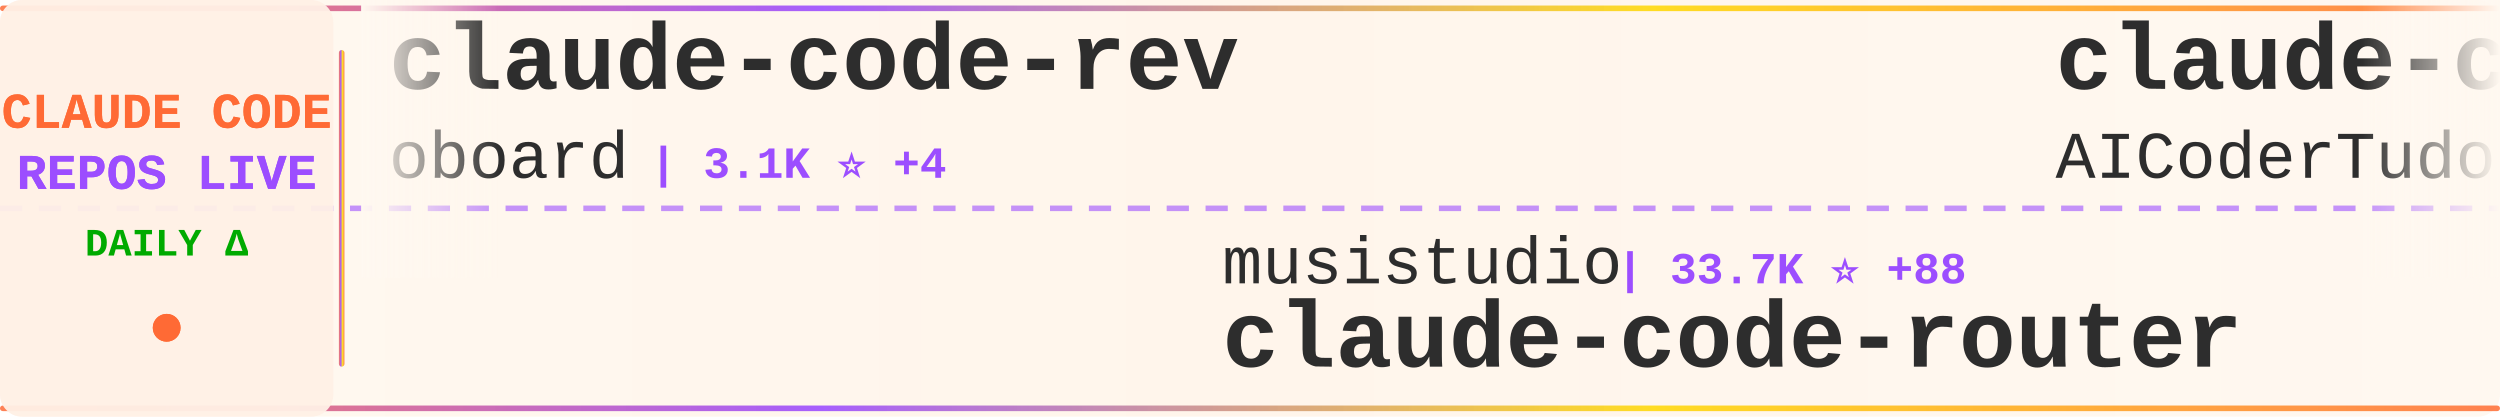
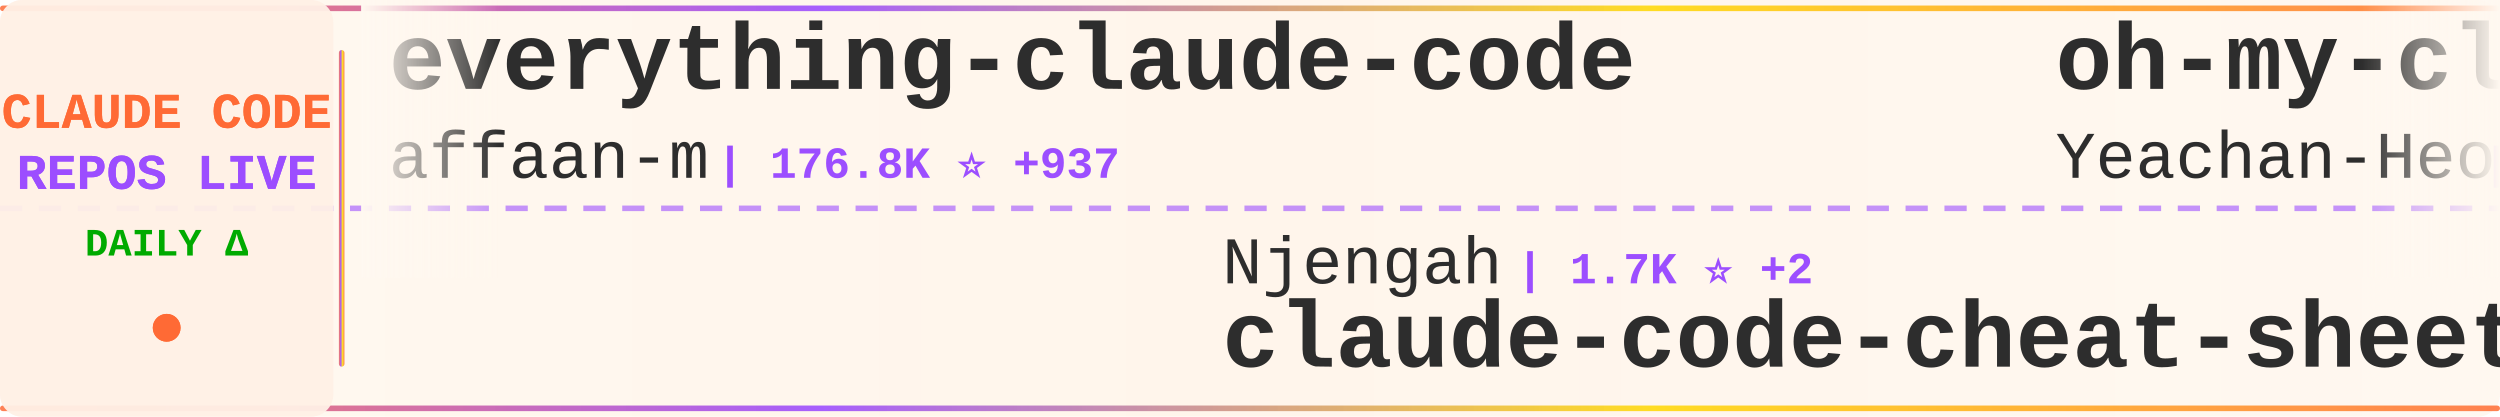
<svg xmlns="http://www.w3.org/2000/svg" width="900" height="150">
  <defs>
    <linearGradient id="tickerBg" x1="0%" y1="0%" x2="100%" y2="0%">
      <stop offset="0%" style="stop-color:#fff8f0;stop-opacity:0.98" />
      <stop offset="50%" style="stop-color:#fff5eb;stop-opacity:1" />
      <stop offset="100%" style="stop-color:#fff8f0;stop-opacity:0.98" />
    </linearGradient>
    <linearGradient id="borderGrad" x1="0%" y1="0%" x2="100%" y2="0%">
      <stop offset="0%" style="stop-color:#FF6B35;stop-opacity:0.85">
        <animate attributeName="stop-opacity" values="0.85;1;0.85" dur="2s" repeatCount="indefinite" />
      </stop>
      <stop offset="33%" style="stop-color:#9C4EFF;stop-opacity:0.9">
        <animate attributeName="stop-opacity" values="0.9;1;0.9" dur="2.2s" repeatCount="indefinite" />
      </stop>
      <stop offset="66%" style="stop-color:#FFD700;stop-opacity:0.85">
        <animate attributeName="stop-opacity" values="0.85;1;0.85" dur="1.8s" repeatCount="indefinite" />
      </stop>
      <stop offset="100%" style="stop-color:#FF6B35;stop-opacity:0.85">
        <animate attributeName="stop-opacity" values="0.85;1;0.85" dur="2s" repeatCount="indefinite" />
      </stop>
    </linearGradient>
    <filter id="textGlow">
      <feGaussianBlur stdDeviation="0.15" result="coloredBlur" />
      <feMerge>
        <feMergeNode in="coloredBlur" />
        <feMergeNode in="SourceGraphic" />
      </feMerge>
    </filter>
    <filter id="metricGlow">
      <feGaussianBlur stdDeviation="0.2" result="coloredBlur" />
      <feMerge>
        <feMergeNode in="coloredBlur" />
        <feMergeNode in="SourceGraphic" />
      </feMerge>
    </filter>
    <linearGradient id="leftFade" x1="0%" y1="0%" x2="100%" y2="0%">
      <stop offset="0%" style="stop-color:#fff8f0;stop-opacity:1" />
      <stop offset="100%" style="stop-color:#fff8f0;stop-opacity:0" />
    </linearGradient>
    <linearGradient id="rightFade" x1="0%" y1="0%" x2="100%" y2="0%">
      <stop offset="0%" style="stop-color:#fff8f0;stop-opacity:0" />
      <stop offset="100%" style="stop-color:#fff8f0;stop-opacity:1" />
    </linearGradient>
  </defs>
  <rect width="900" height="150" fill="url(#tickerBg)" rx="8" />
  <rect x="0" y="2" width="900" height="2" fill="url(#borderGrad)" rx="1" />
  <rect x="0" y="146" width="900" height="2" fill="url(#borderGrad)" rx="1" />
  <line x1="0" y1="75" x2="900" y2="75" stroke="#9C4EFF" stroke-width="2" stroke-dasharray="8 6" opacity="0.6" />
  <rect x="0" y="0" width="120" height="150" fill="#fff0e6" opacity="0.95" rx="8" />
  <text x="60" y="46" font-family="'Courier New', monospace" font-size="18" font-weight="bold" fill="#FF6B35" text-anchor="middle" filter="url(#textGlow)">
    CLAUDE CODE
  </text>
  <text x="60" y="68" font-family="'Courier New', monospace" font-size="18" font-weight="bold" fill="#9C4EFF" text-anchor="middle" filter="url(#textGlow)">
    REPOS LIVE
  </text>
  <text x="60" y="92" font-family="'Courier New', monospace" font-size="14" font-weight="bold" fill="#00aa00" text-anchor="middle">
    DAILY Δ
  </text>
  <circle cx="60" cy="118" r="5" fill="#FF6B35" filter="url(#metricGlow)">
    <animate attributeName="r" values="4;6;4" dur="1.5s" repeatCount="indefinite" />
    <animate attributeName="opacity" values="0.6;1;0.6" dur="1.5s" repeatCount="indefinite" />
  </circle>
  <rect x="122" y="18" width="2" height="114" fill="url(#borderGrad)" rx="1" />
  <clipPath id="tickerClip">
    <rect x="130" y="0" width="770" height="150" />
  </clipPath>
  <g clip-path="url(#tickerClip)">
    <g id="tickerItems">
      <animateTransform attributeName="transform" attributeType="XML" type="translate" from="0 0" to="-3000 0" dur="54s" repeatCount="indefinite" />
      <g transform="translate(0, 0)">
-         <text x="140" y="32" font-family="'Courier New', monospace" font-size="34" font-weight="bold" fill="#2d2d2d">claude-code-rev</text>
-         <text x="140" y="64" font-family="'Courier New', monospace" font-size="24" font-weight="normal" fill="#2d2d2d" opacity="1.0">oboard</text>
-         <text x="234" y="64" font-family="'Courier New', monospace" font-size="16" font-weight="bold" fill="#9C4EFF"> | 3.1K ⭐ +4</text>
+         <text x="140" y="32" font-family="'Courier New', monospace" font-size="34" font-weight="bold" fill="#2d2d2d">everything-claude-code</text>
+         <text x="140" y="64" font-family="'Courier New', monospace" font-size="24" font-weight="normal" fill="#2d2d2d" opacity="1.0">affaan-m</text>
+         <text x="258" y="64" font-family="'Courier New', monospace" font-size="16" font-weight="bold" fill="#9C4EFF"> | 176.8K ⭐ +937</text>
      </g>
      <g transform="translate(300, 0)">
-         <text x="140" y="102" font-family="'Courier New', monospace" font-size="24" font-weight="normal" fill="#2d2d2d" opacity="1.0">musistudio</text>
-         <text x="282" y="102" font-family="'Courier New', monospace" font-size="16" font-weight="bold" fill="#9C4EFF"> | 33.7K ⭐ +88</text>
-         <text x="140" y="132" font-family="'Courier New', monospace" font-size="34" font-weight="bold" fill="#2d2d2d">claude-code-router</text>
-       </g>
-       <g transform="translate(600, 0)">
-         <text x="140" y="32" font-family="'Courier New', monospace" font-size="34" font-weight="bold" fill="#2d2d2d">claude-code-tudou</text>
-         <text x="140" y="64" font-family="'Courier New', monospace" font-size="24" font-weight="normal" fill="#2d2d2d" opacity="1.0">AICoderTudou</text>
-         <text x="306" y="64" font-family="'Courier New', monospace" font-size="16" font-weight="bold" fill="#9C4EFF"> | 497 ⭐</text>
-       </g>
-       <g transform="translate(900, 0)">
-         <text x="140" y="102" font-family="'Courier New', monospace" font-size="24" font-weight="normal" fill="#2d2d2d" opacity="1.0">pedrohcgs</text>
-         <text x="270" y="102" font-family="'Courier New', monospace" font-size="16" font-weight="bold" fill="#9C4EFF"> | 1.1K ⭐ +2</text>
-         <text x="140" y="132" font-family="'Courier New', monospace" font-size="34" font-weight="bold" fill="#2d2d2d">claude-code-my-workflow</text>
-       </g>
-       <g transform="translate(1200, 0)">
-         <text x="140" y="32" font-family="'Courier New', monospace" font-size="34" font-weight="bold" fill="#2d2d2d">claude-code-sourcemap</text>
-         <text x="140" y="64" font-family="'Courier New', monospace" font-size="24" font-weight="normal" fill="#2d2d2d" opacity="1.0">Hyper66666</text>
-         <text x="282" y="64" font-family="'Courier New', monospace" font-size="16" font-weight="bold" fill="#9C4EFF"> | 213 ⭐</text>
-       </g>
-       <g transform="translate(1500, 0)">
-         <text x="140" y="102" font-family="'Courier New', monospace" font-size="24" font-weight="normal" fill="#2d2d2d" opacity="1.0">Windy3f3f3f3f</text>
-         <text x="318" y="102" font-family="'Courier New', monospace" font-size="16" font-weight="bold" fill="#9C4EFF"> | 1.1K ⭐ +15</text>
-         <text x="140" y="132" font-family="'Courier New', monospace" font-size="34" font-weight="bold" fill="#2d2d2d">claude-code-from-scratch</text>
-       </g>
-       <g transform="translate(1800, 0)">
-         <text x="140" y="32" font-family="'Courier New', monospace" font-size="34" font-weight="bold" fill="#2d2d2d">Claude-Code-Usage-Monito...</text>
-         <text x="140" y="64" font-family="'Courier New', monospace" font-size="24" font-weight="normal" fill="#2d2d2d" opacity="1.0">Maciek-roboblog</text>
-         <text x="342" y="64" font-family="'Courier New', monospace" font-size="16" font-weight="bold" fill="#9C4EFF"> | 8.0K ⭐ +5</text>
-       </g>
-       <g transform="translate(2100, 0)">
        <text x="140" y="102" font-family="'Courier New', monospace" font-size="24" font-weight="normal" fill="#2d2d2d" opacity="1.0">Njengah</text>
        <text x="246" y="102" font-family="'Courier New', monospace" font-size="16" font-weight="bold" fill="#9C4EFF"> | 1.7K ⭐ +2</text>
        <text x="140" y="132" font-family="'Courier New', monospace" font-size="34" font-weight="bold" fill="#2d2d2d">claude-code-cheat-sheet</text>
      </g>
+       <g transform="translate(600, 0)">
+         <text x="140" y="32" font-family="'Courier New', monospace" font-size="34" font-weight="bold" fill="#2d2d2d">oh-my-claudecode</text>
+         <text x="140" y="64" font-family="'Courier New', monospace" font-size="24" font-weight="normal" fill="#2d2d2d" opacity="1.0">Yeachan-Heo</text>
+         <text x="294" y="64" font-family="'Courier New', monospace" font-size="16" font-weight="bold" fill="#9C4EFF"> | 33.2K ⭐ +113</text>
+       </g>
+       <g transform="translate(900, 0)">
+         <text x="140" y="102" font-family="'Courier New', monospace" font-size="24" font-weight="normal" fill="#2d2d2d" opacity="1.0">farion1231</text>
+         <text x="282" y="102" font-family="'Courier New', monospace" font-size="16" font-weight="bold" fill="#9C4EFF"> | 65.0K ⭐ +1.3K</text>
+         <text x="140" y="132" font-family="'Courier New', monospace" font-size="34" font-weight="bold" fill="#2d2d2d">cc-switch</text>
+       </g>
+       <g transform="translate(1200, 0)">
+         <text x="140" y="32" font-family="'Courier New', monospace" font-size="34" font-weight="bold" fill="#2d2d2d">claude-code</text>
+         <text x="140" y="64" font-family="'Courier New', monospace" font-size="24" font-weight="normal" fill="#2d2d2d" opacity="1.0">tanbiralam</text>
+         <text x="282" y="64" font-family="'Courier New', monospace" font-size="16" font-weight="bold" fill="#9C4EFF"> | 1.6K ⭐ +8</text>
+       </g>
+       <g transform="translate(1500, 0)">
+         <text x="140" y="102" font-family="'Courier New', monospace" font-size="24" font-weight="normal" fill="#2d2d2d" opacity="1.0">guanshan</text>
+         <text x="258" y="102" font-family="'Courier New', monospace" font-size="16" font-weight="bold" fill="#9C4EFF"> | 59 ⭐ +1</text>
+         <text x="140" y="132" font-family="'Courier New', monospace" font-size="34" font-weight="bold" fill="#2d2d2d">ClaudeCode</text>
+       </g>
+       <g transform="translate(1800, 0)">
+         <text x="140" y="32" font-family="'Courier New', monospace" font-size="34" font-weight="bold" fill="#2d2d2d">CLIProxyAPI</text>
+         <text x="140" y="64" font-family="'Courier New', monospace" font-size="24" font-weight="normal" fill="#2d2d2d" opacity="1.0">router-for-me</text>
+         <text x="318" y="64" font-family="'Courier New', monospace" font-size="16" font-weight="bold" fill="#9C4EFF"> | 31.7K ⭐ +217</text>
+       </g>
+       <g transform="translate(2100, 0)">
+         <text x="140" y="102" font-family="'Courier New', monospace" font-size="24" font-weight="normal" fill="#2d2d2d" opacity="1.0">zebbern</text>
+         <text x="246" y="102" font-family="'Courier New', monospace" font-size="16" font-weight="bold" fill="#9C4EFF"> | 4.1K ⭐ +6</text>
+         <text x="140" y="132" font-family="'Courier New', monospace" font-size="34" font-weight="bold" fill="#2d2d2d">claude-code-guide</text>
+       </g>
      <g transform="translate(2400, 0)">
-         <text x="140" y="32" font-family="'Courier New', monospace" font-size="34" font-weight="bold" fill="#2d2d2d">claude-code-source-code-...</text>
-         <text x="140" y="64" font-family="'Courier New', monospace" font-size="24" font-weight="normal" fill="#2d2d2d" opacity="1.0">ghuntley</text>
-         <text x="258" y="64" font-family="'Courier New', monospace" font-size="16" font-weight="bold" fill="#9C4EFF"> | 975 ⭐</text>
+         <text x="140" y="32" font-family="'Courier New', monospace" font-size="34" font-weight="bold" fill="#2d2d2d">claude-code-ultimate-gui...</text>
+         <text x="140" y="64" font-family="'Courier New', monospace" font-size="24" font-weight="normal" fill="#2d2d2d" opacity="1.0">FlorianBruniaux</text>
+         <text x="342" y="64" font-family="'Courier New', monospace" font-size="16" font-weight="bold" fill="#9C4EFF"> | 4.3K ⭐ +13</text>
      </g>
      <g transform="translate(2700, 0)">
-         <text x="140" y="102" font-family="'Courier New', monospace" font-size="24" font-weight="normal" fill="#2d2d2d" opacity="1.0">rohitg00</text>
-         <text x="258" y="102" font-family="'Courier New', monospace" font-size="16" font-weight="bold" fill="#9C4EFF"> | 1.6K ⭐ +15</text>
-         <text x="140" y="132" font-family="'Courier New', monospace" font-size="34" font-weight="bold" fill="#2d2d2d">awesome-claude-code-tool...</text>
+         <text x="140" y="102" font-family="'Courier New', monospace" font-size="24" font-weight="normal" fill="#2d2d2d" opacity="1.0">disler</text>
+         <text x="234" y="102" font-family="'Courier New', monospace" font-size="16" font-weight="bold" fill="#9C4EFF"> | 3.6K ⭐ +5</text>
+         <text x="140" y="132" font-family="'Courier New', monospace" font-size="34" font-weight="bold" fill="#2d2d2d">claude-code-hooks-master...</text>
      </g>
      <g transform="translate(3000, 0)">
-         <text x="140" y="32" font-family="'Courier New', monospace" font-size="34" font-weight="bold" fill="#2d2d2d">claude-code-rev</text>
-         <text x="140" y="64" font-family="'Courier New', monospace" font-size="24" font-weight="normal" fill="#2d2d2d" opacity="1.0">oboard</text>
-         <text x="234" y="64" font-family="'Courier New', monospace" font-size="16" font-weight="bold" fill="#9C4EFF"> | 3.1K ⭐ +4</text>
+         <text x="140" y="32" font-family="'Courier New', monospace" font-size="34" font-weight="bold" fill="#2d2d2d">everything-claude-code</text>
+         <text x="140" y="64" font-family="'Courier New', monospace" font-size="24" font-weight="normal" fill="#2d2d2d" opacity="1.0">affaan-m</text>
+         <text x="258" y="64" font-family="'Courier New', monospace" font-size="16" font-weight="bold" fill="#9C4EFF"> | 176.8K ⭐ +937</text>
      </g>
      <g transform="translate(3300, 0)">
-         <text x="140" y="102" font-family="'Courier New', monospace" font-size="24" font-weight="normal" fill="#2d2d2d" opacity="1.0">musistudio</text>
-         <text x="282" y="102" font-family="'Courier New', monospace" font-size="16" font-weight="bold" fill="#9C4EFF"> | 33.7K ⭐ +88</text>
-         <text x="140" y="132" font-family="'Courier New', monospace" font-size="34" font-weight="bold" fill="#2d2d2d">claude-code-router</text>
+         <text x="140" y="102" font-family="'Courier New', monospace" font-size="24" font-weight="normal" fill="#2d2d2d" opacity="1.0">Njengah</text>
+         <text x="246" y="102" font-family="'Courier New', monospace" font-size="16" font-weight="bold" fill="#9C4EFF"> | 1.7K ⭐ +2</text>
+         <text x="140" y="132" font-family="'Courier New', monospace" font-size="34" font-weight="bold" fill="#2d2d2d">claude-code-cheat-sheet</text>
      </g>
      <g transform="translate(3600, 0)">
-         <text x="140" y="32" font-family="'Courier New', monospace" font-size="34" font-weight="bold" fill="#2d2d2d">claude-code-tudou</text>
-         <text x="140" y="64" font-family="'Courier New', monospace" font-size="24" font-weight="normal" fill="#2d2d2d" opacity="1.0">AICoderTudou</text>
-         <text x="306" y="64" font-family="'Courier New', monospace" font-size="16" font-weight="bold" fill="#9C4EFF"> | 497 ⭐</text>
+         <text x="140" y="32" font-family="'Courier New', monospace" font-size="34" font-weight="bold" fill="#2d2d2d">oh-my-claudecode</text>
+         <text x="140" y="64" font-family="'Courier New', monospace" font-size="24" font-weight="normal" fill="#2d2d2d" opacity="1.0">Yeachan-Heo</text>
+         <text x="294" y="64" font-family="'Courier New', monospace" font-size="16" font-weight="bold" fill="#9C4EFF"> | 33.2K ⭐ +113</text>
      </g>
      <g transform="translate(3900, 0)">
-         <text x="140" y="102" font-family="'Courier New', monospace" font-size="24" font-weight="normal" fill="#2d2d2d" opacity="1.0">pedrohcgs</text>
-         <text x="270" y="102" font-family="'Courier New', monospace" font-size="16" font-weight="bold" fill="#9C4EFF"> | 1.1K ⭐ +2</text>
-         <text x="140" y="132" font-family="'Courier New', monospace" font-size="34" font-weight="bold" fill="#2d2d2d">claude-code-my-workflow</text>
+         <text x="140" y="102" font-family="'Courier New', monospace" font-size="24" font-weight="normal" fill="#2d2d2d" opacity="1.0">farion1231</text>
+         <text x="282" y="102" font-family="'Courier New', monospace" font-size="16" font-weight="bold" fill="#9C4EFF"> | 65.0K ⭐ +1.3K</text>
+         <text x="140" y="132" font-family="'Courier New', monospace" font-size="34" font-weight="bold" fill="#2d2d2d">cc-switch</text>
      </g>
    </g>
  </g>
  <rect x="130" y="0" width="50" height="100" fill="url(#leftFade)" />
  <rect x="850" y="0" width="50" height="100" fill="url(#rightFade)" />
</svg>
